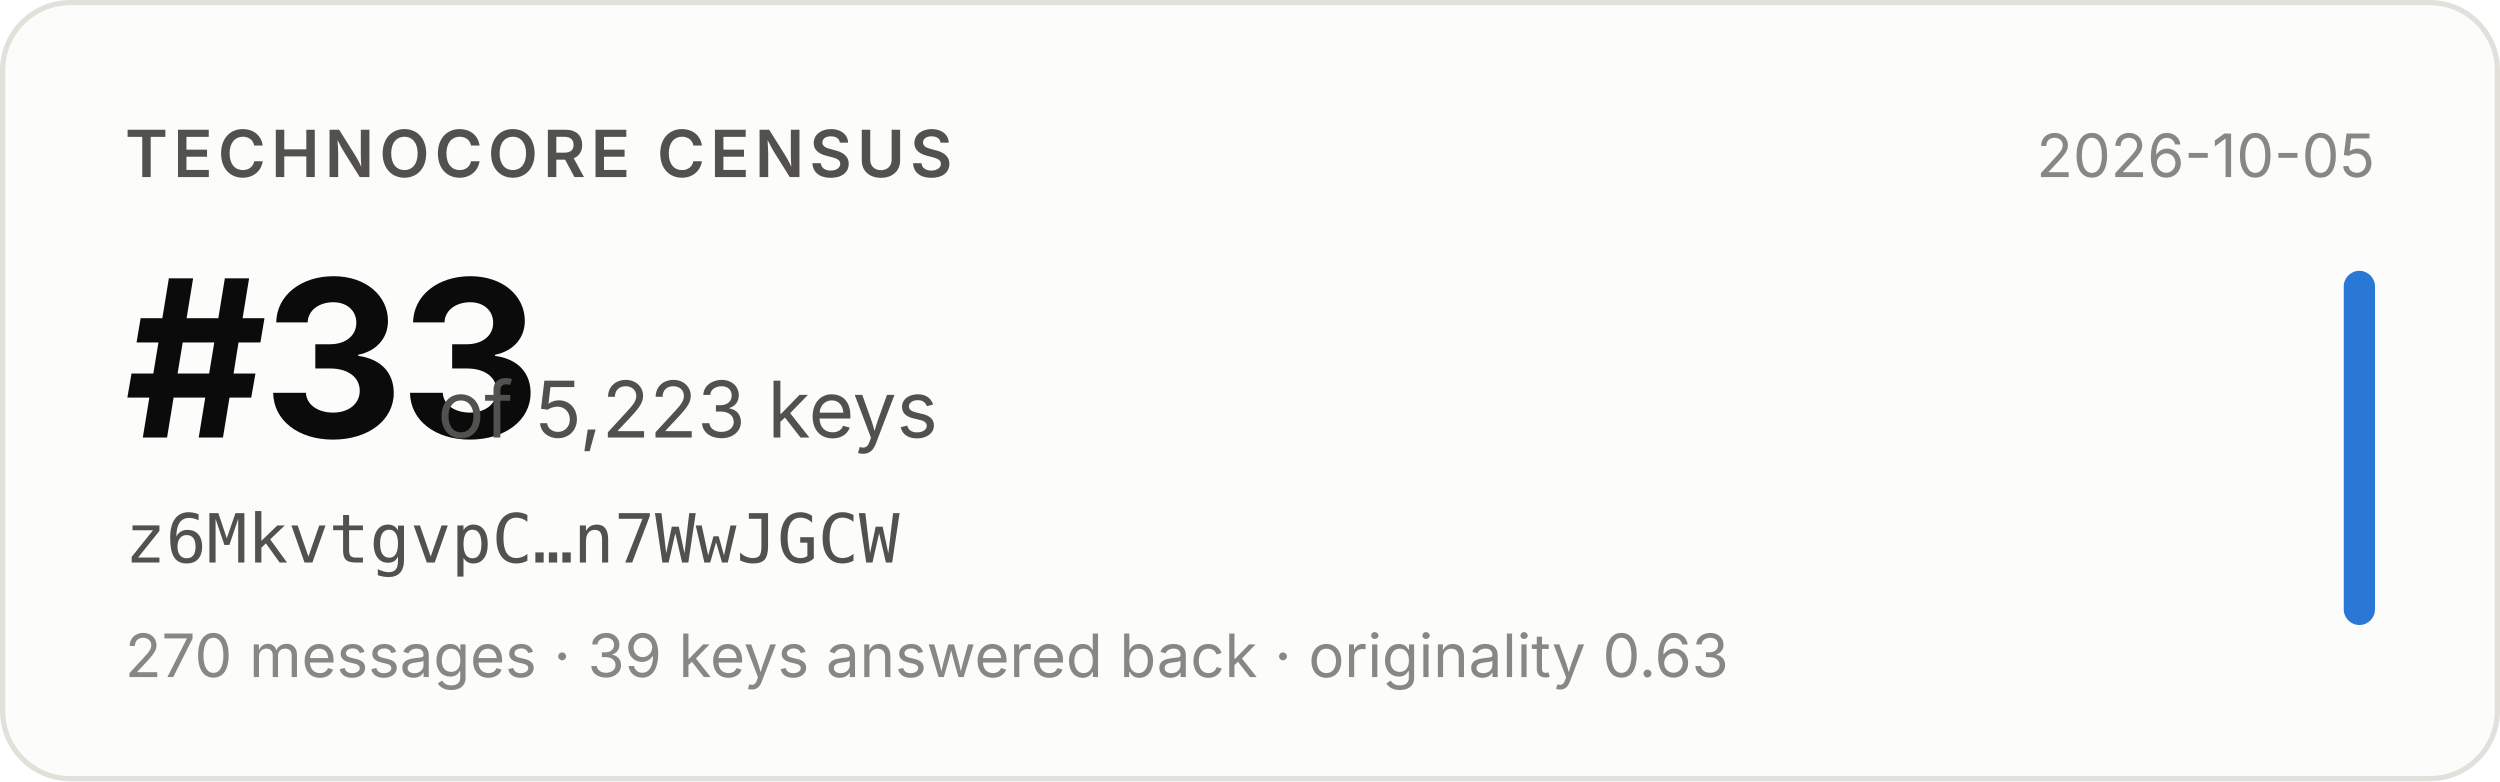
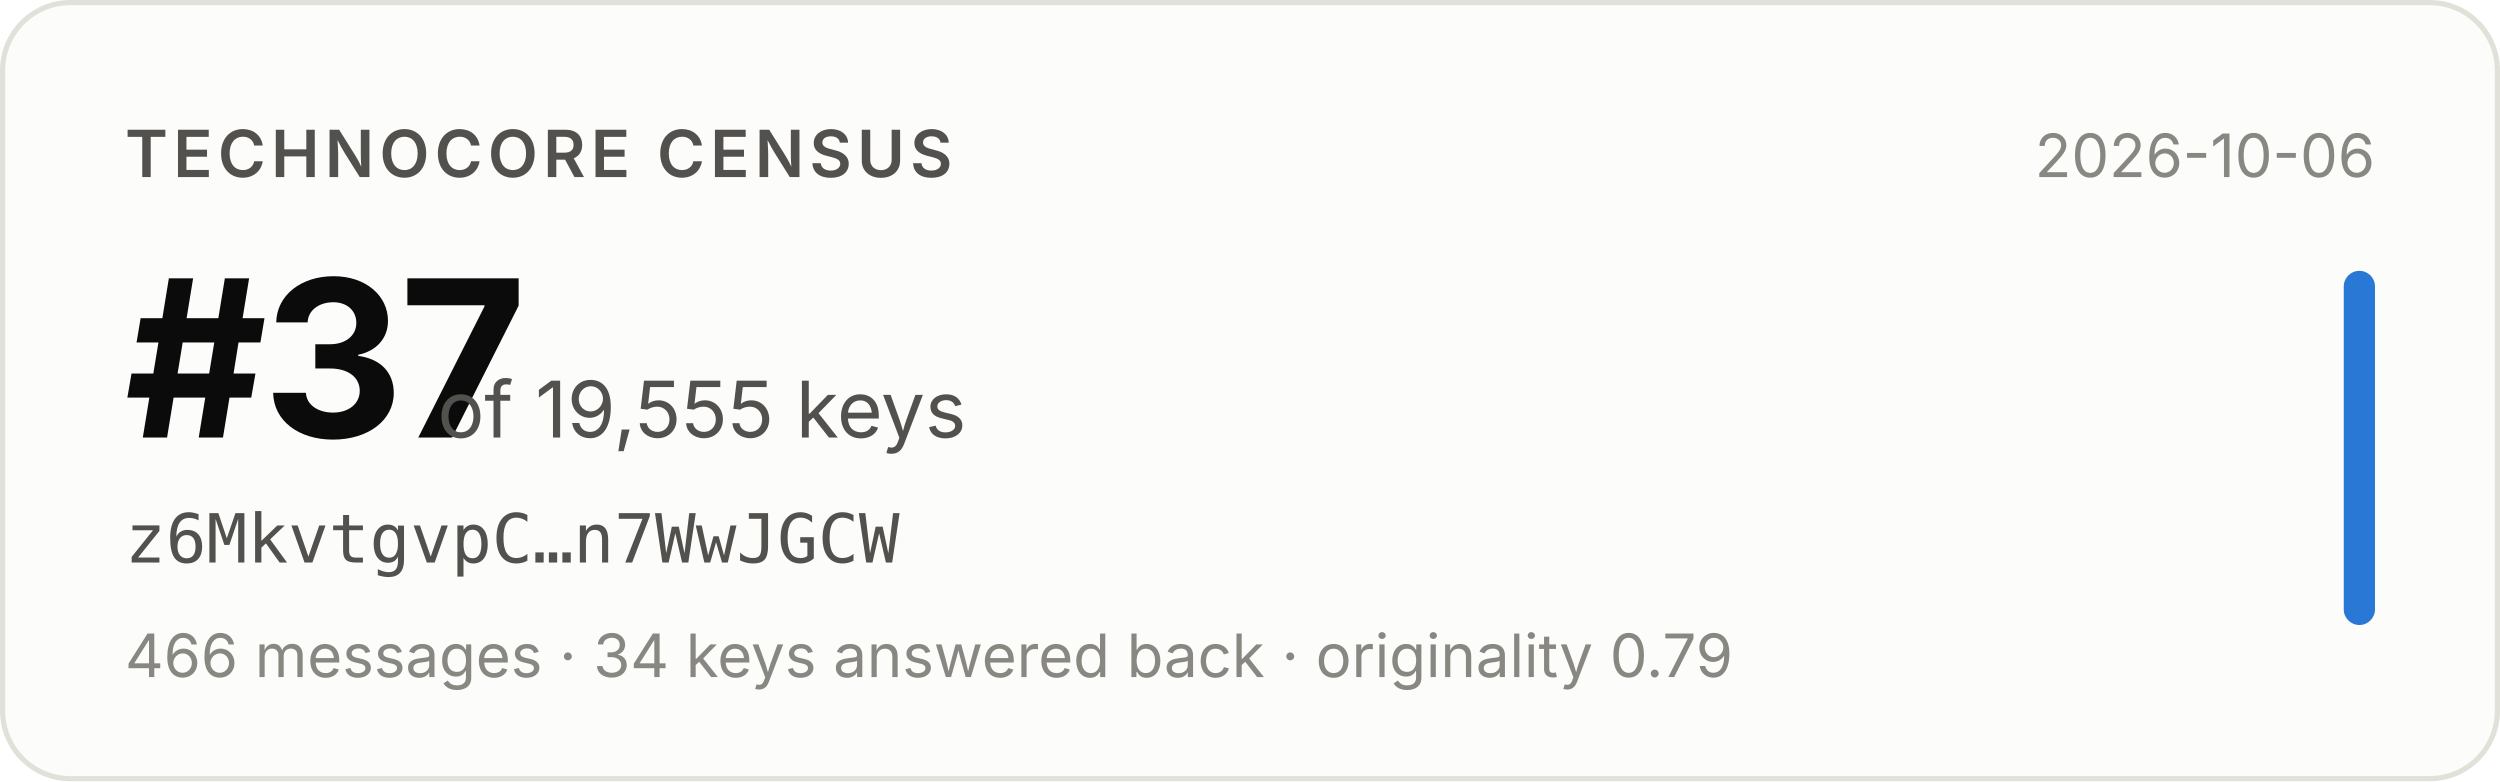
- <svg xmlns="http://www.w3.org/2000/svg" width="480" height="150" viewBox="0 0 480 150" role="img" aria-label="Technocore Census rank #33 of 5,223 keys for z6MkvtgvpC…n7WwJGCW, snapshot 2026-10-05">
+ <svg xmlns="http://www.w3.org/2000/svg" width="480" height="150" viewBox="0 0 480 150" role="img" aria-label="Technocore Census rank #37 of 19,555 keys for z6MkvtgvpC…n7WwJGCW, snapshot 2026-10-06">
  <rect x="0.5" y="0.5" width="479" height="149" rx="13" fill="#fcfcfb" stroke="#e1e0d9" />
  <g font-family="system-ui, -apple-system, 'Segoe UI', sans-serif">
    <text x="24" y="34" font-size="12.5" font-weight="600" fill="#52514e" letter-spacing="0.08em">TECHNOCORE CENSUS</text>
-     <text x="24" y="84" font-size="42" font-weight="650" fill="#0b0b0b" letter-spacing="-0.02em">#33</text>
-     <text x="84" y="84" font-size="15" fill="#52514e">of 5,223 keys</text>
+     <text x="24" y="84" font-size="42" font-weight="650" fill="#0b0b0b" letter-spacing="-0.02em">#37</text>
+     <text x="84" y="84" font-size="15" fill="#52514e">of 19,555 keys</text>
    <text x="24" y="108" font-size="13" fill="#52514e" font-family="ui-monospace, SFMono-Regular, Menlo, monospace">z6MkvtgvpC…n7WwJGCW</text>
-     <text x="24" y="130" font-size="11.5" fill="#898781">270 messages · 39 keys answered back · originality 0.63</text>
-     <text x="456" y="34" font-size="11.5" fill="#898781" text-anchor="end">2026-10-05</text>
+     <text x="24" y="130" font-size="11.5" fill="#898781">466 messages · 34 keys answered back · originality 0.79</text>
+     <text x="456" y="34" font-size="11.5" fill="#898781" text-anchor="end">2026-10-06</text>
    <rect x="450" y="52" width="6" height="68" rx="3" fill="#2a78d6" />
  </g>
</svg>
